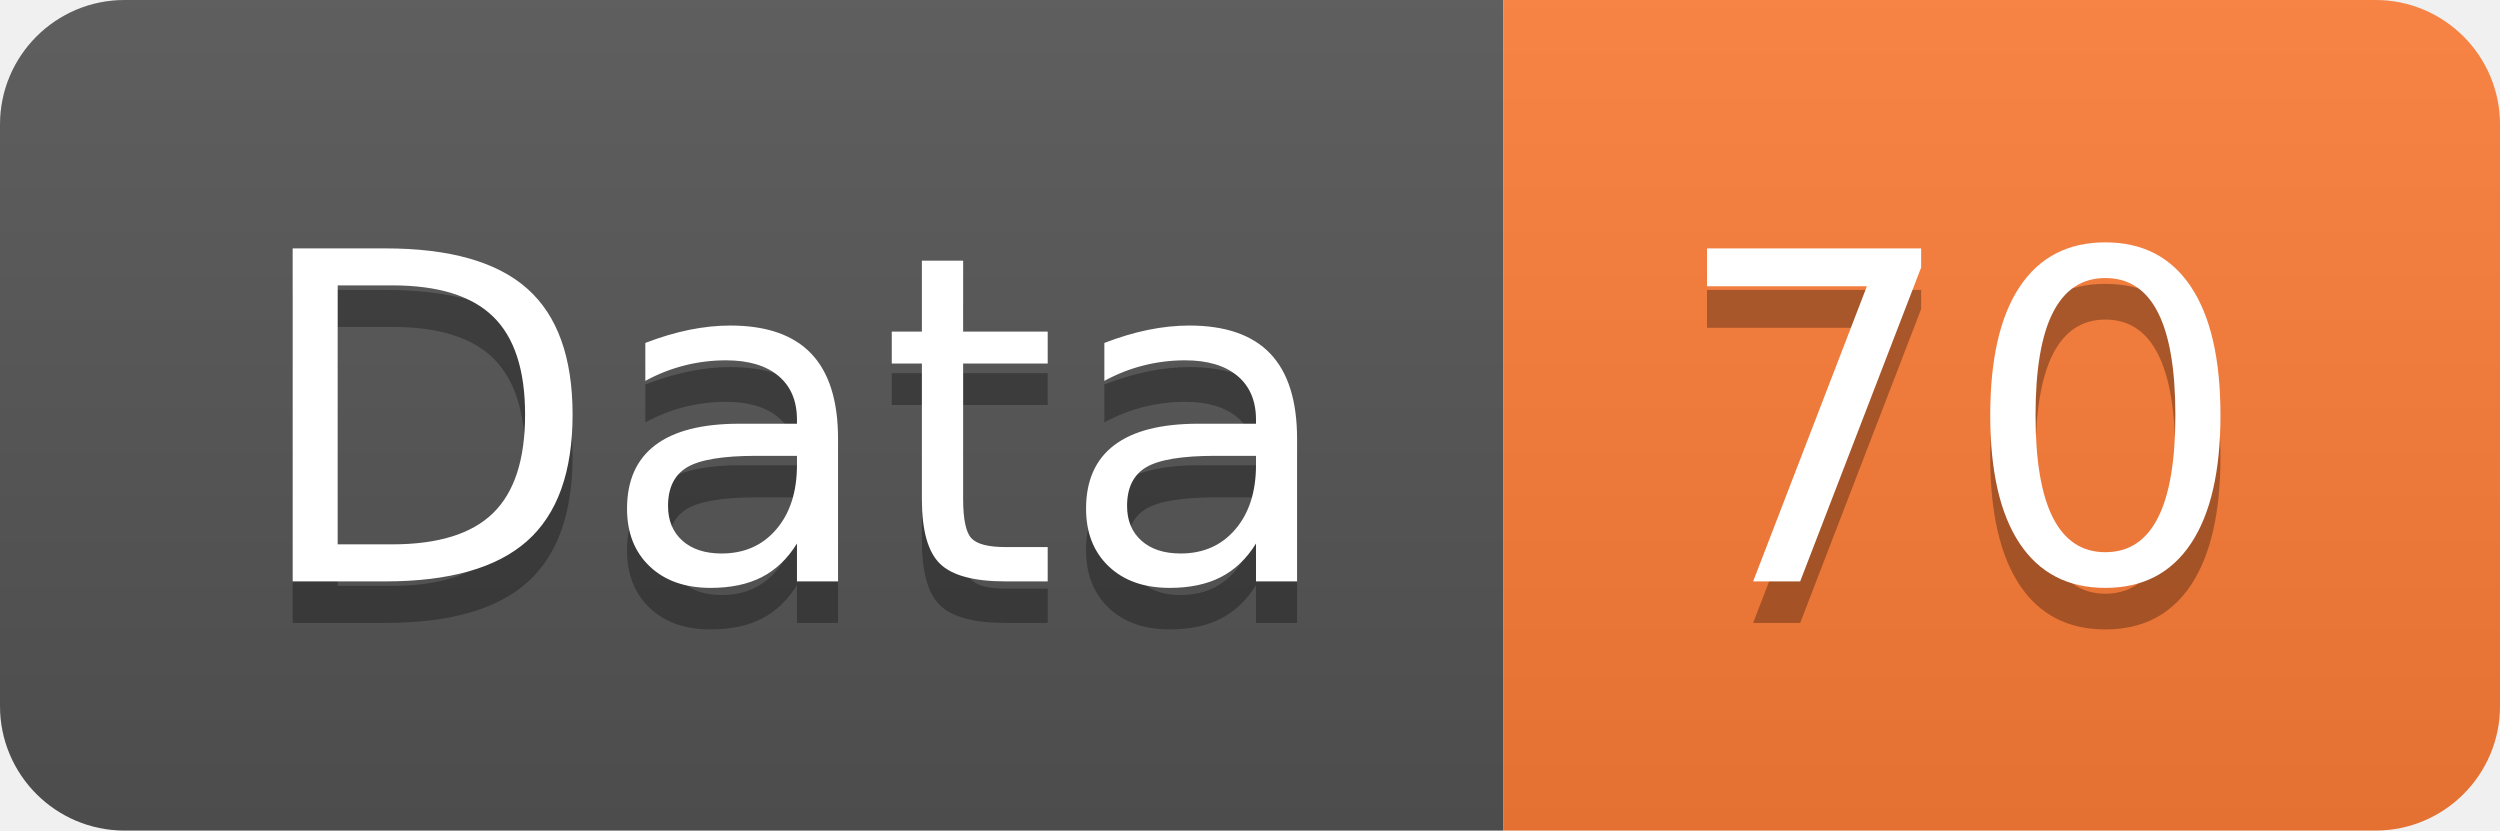
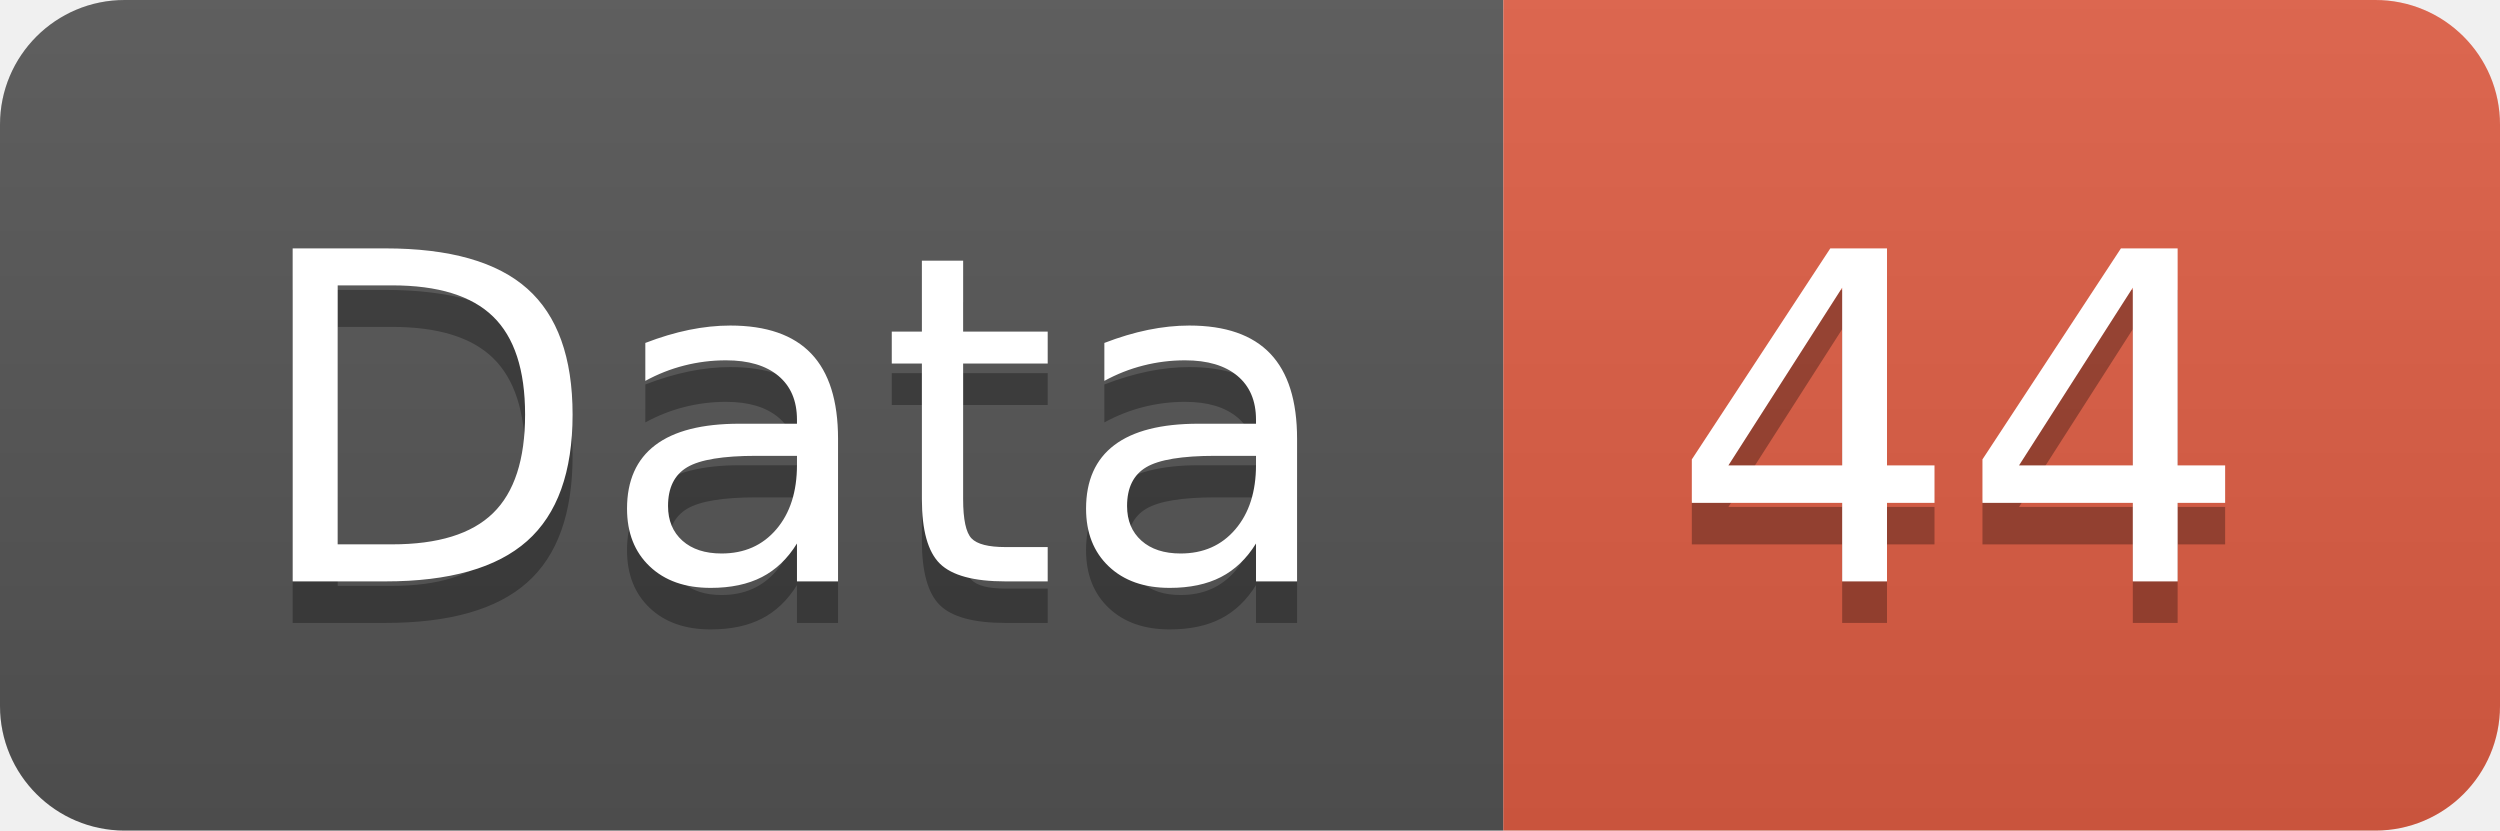
<svg xmlns="http://www.w3.org/2000/svg" width="60.2" height="20">
  <linearGradient id="smooth" x2="0" y2="100%">
    <stop offset="0" stop-color="#bbb" stop-opacity=".1" />
    <stop offset="1" stop-opacity=".1" />
  </linearGradient>
  <clipPath id="round">
    <rect width="60.2" height="20" rx="3" fill="#fff" />
  </clipPath>
  <g clip-path="url(#round)">
    <rect width="36.2" height="20" fill="#555" />
-     <rect x="36.2" width="24.0" height="20" fill="#fe7d37" />
+     <rect x="36.2" width="24.0" height="20" fill="#e05d44" />
    <rect width="60.2" height="20" fill="url(#smooth)" />
  </g>
  <g fill="#fff" text-anchor="middle" font-family="DejaVu Sans,Verdana,Geneva,sans-serif" font-size="110">
    <text x="191.0" y="150" fill="#010101" fill-opacity=".3" transform="scale(0.1)" textLength="262.0" lengthAdjust="spacing">Data</text>
    <text x="191.0" y="140" transform="scale(0.1)" textLength="262.0" lengthAdjust="spacing">Data</text>
-     <text x="472.0" y="150" fill="#010101" fill-opacity=".3" transform="scale(0.1)" textLength="140.0" lengthAdjust="spacing">70</text>
-     <text x="472.0" y="140" transform="scale(0.1)" textLength="140.0" lengthAdjust="spacing">70</text>
+     <text x="472.0" y="150" fill="#010101" fill-opacity=".3" transform="scale(0.1)" textLength="140.0" lengthAdjust="spacing">44</text>
+     <text x="472.0" y="140" transform="scale(0.1)" textLength="140.0" lengthAdjust="spacing">44</text>
  </g>
</svg>
